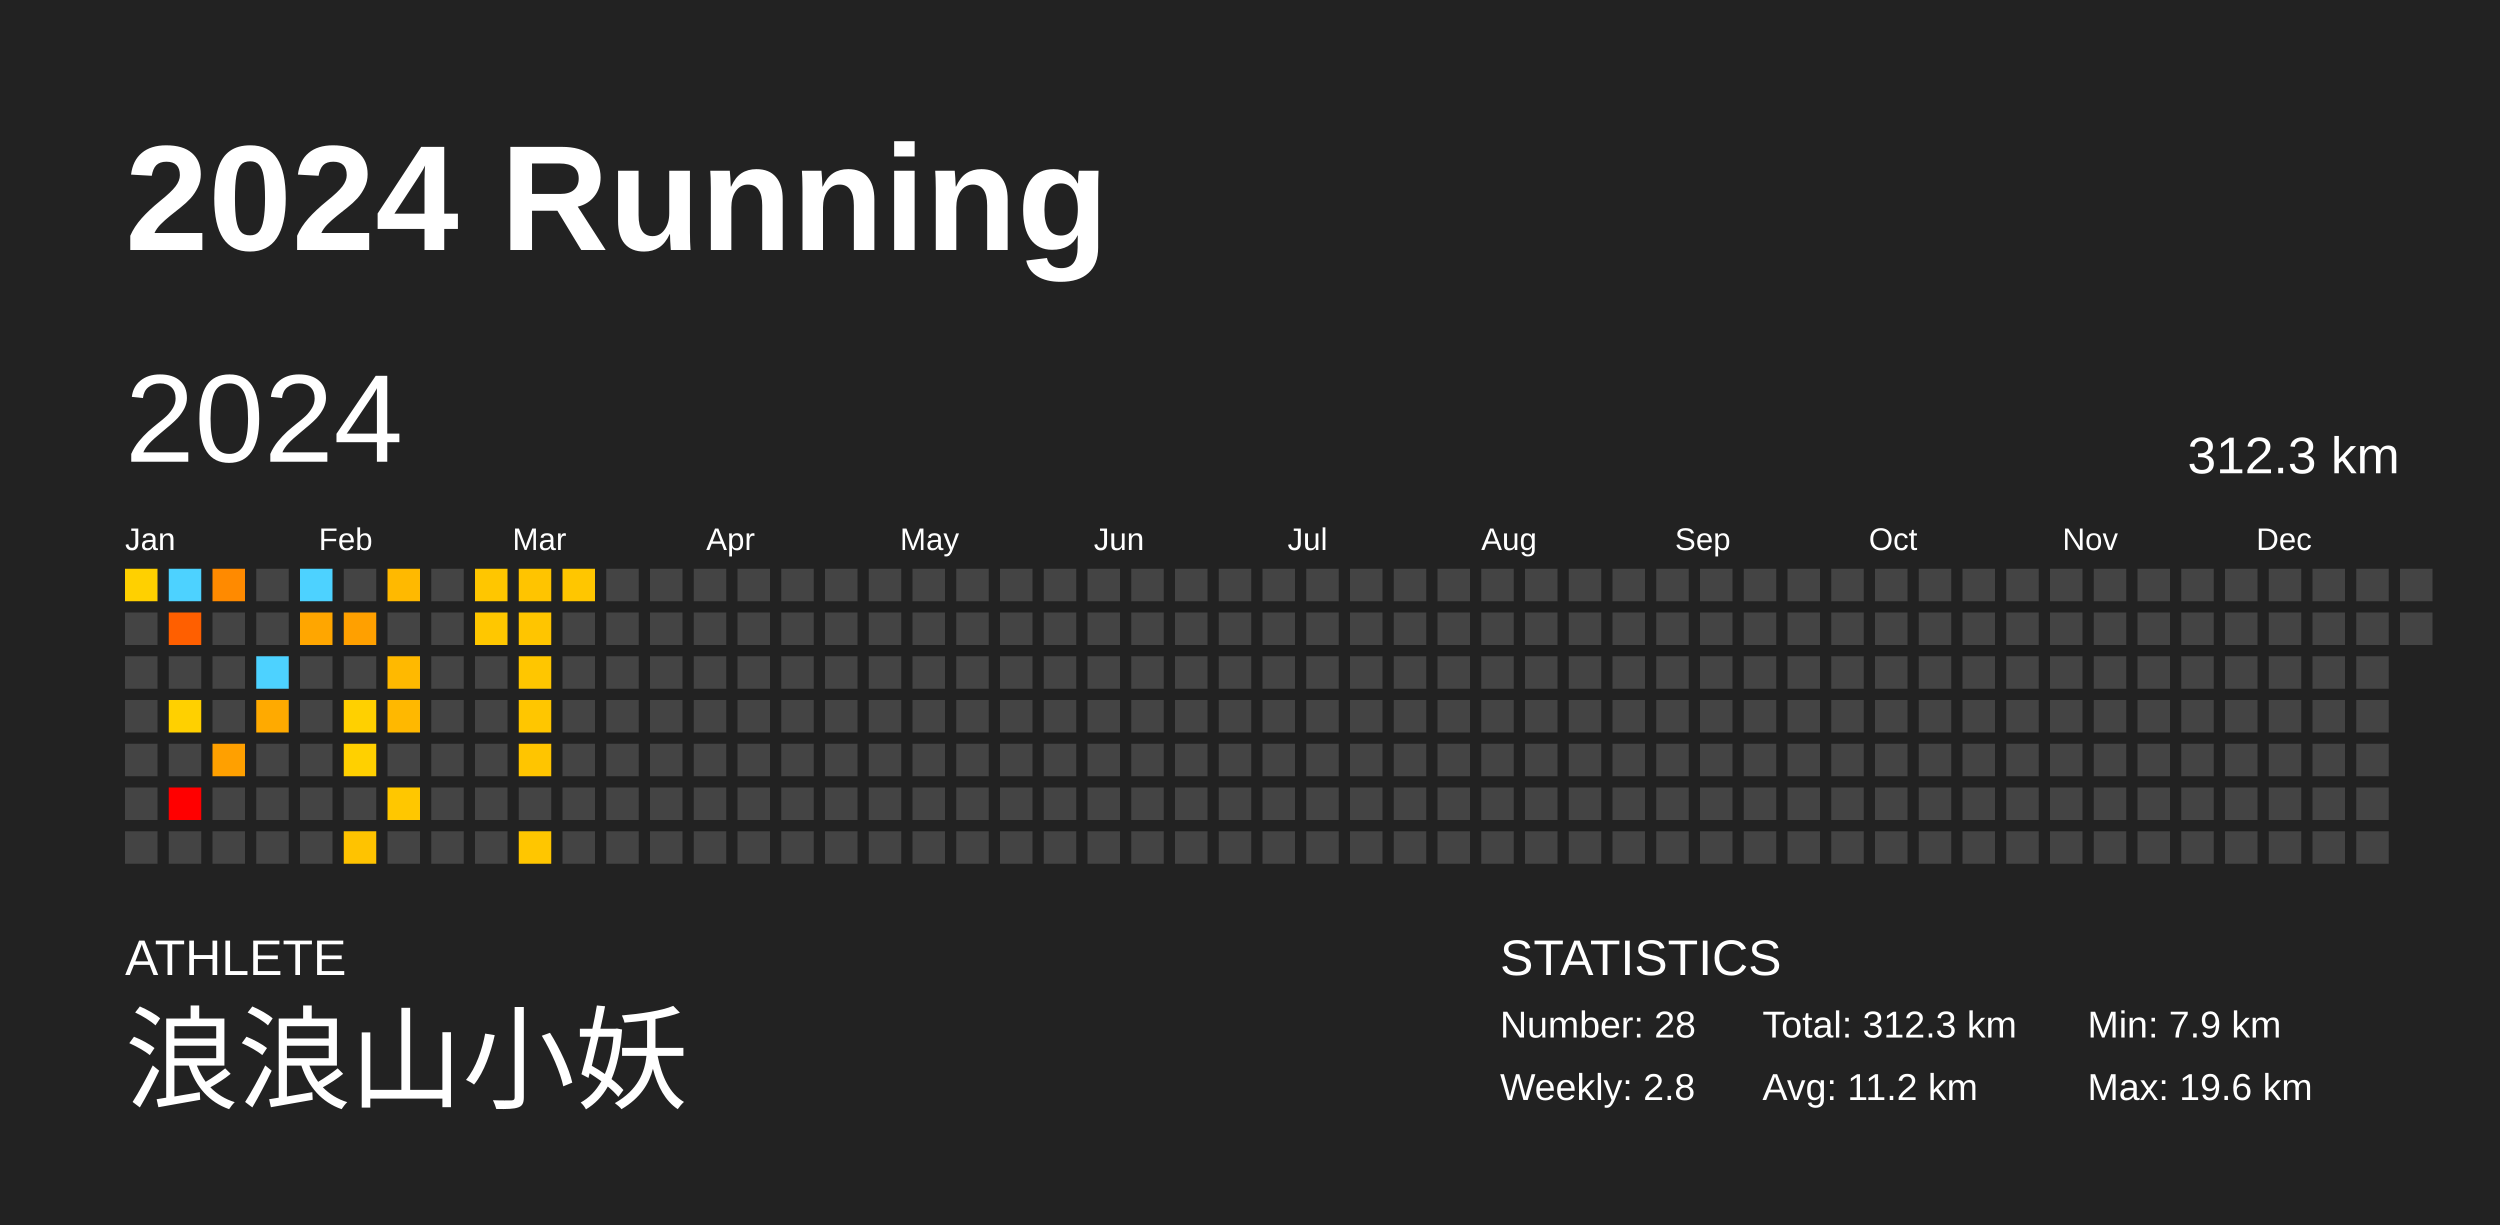
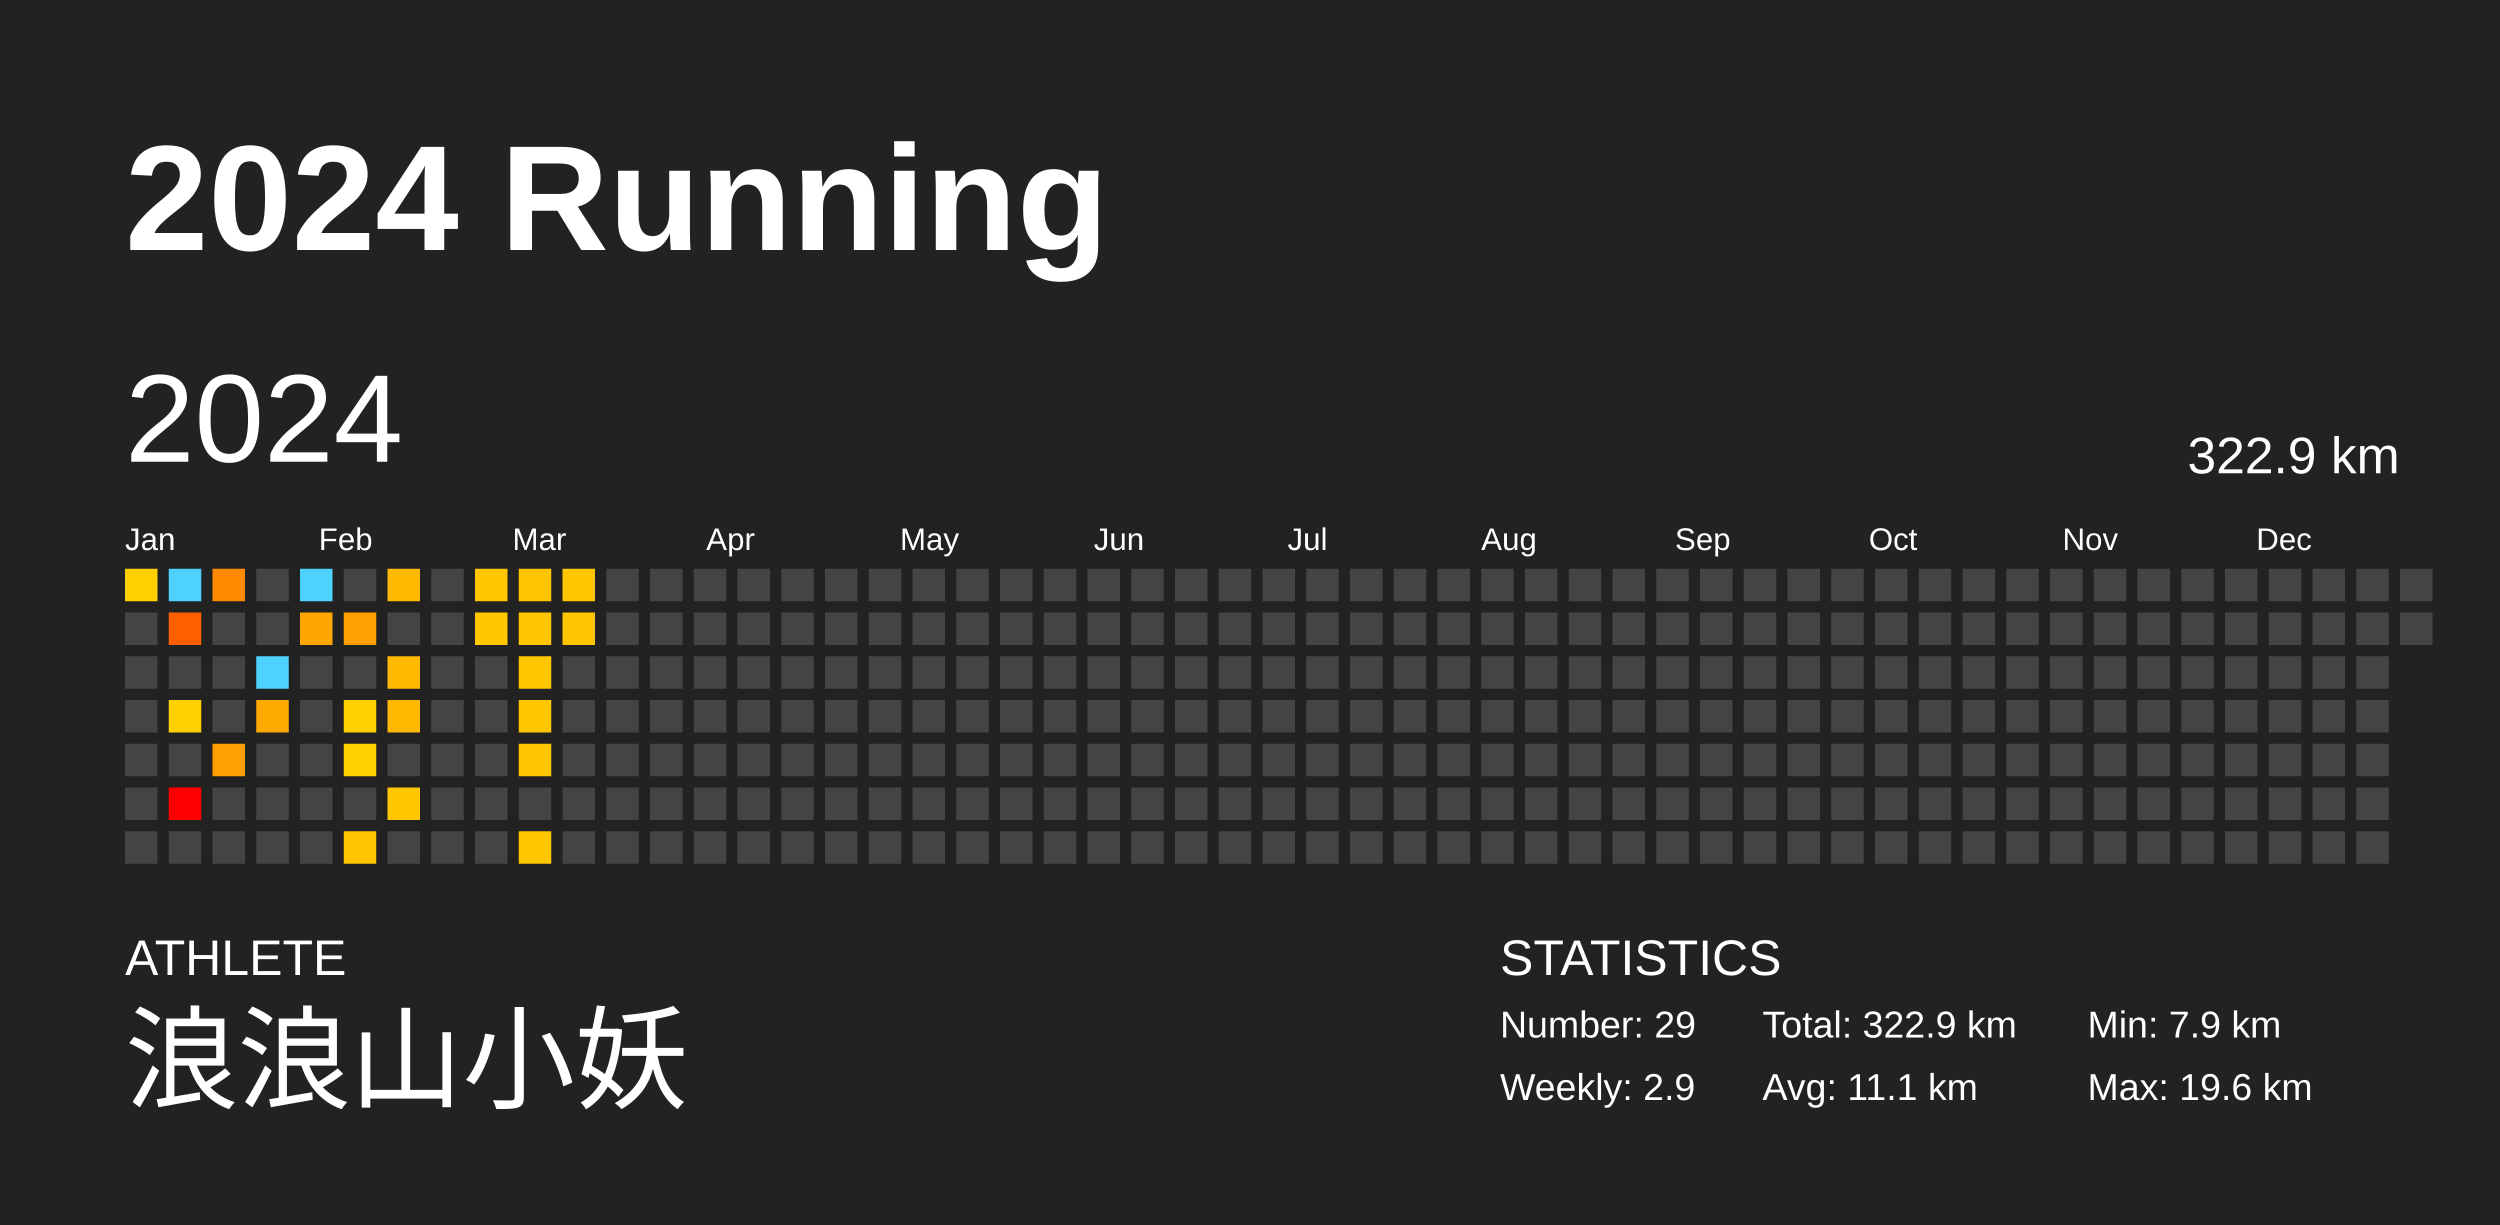
<svg xmlns="http://www.w3.org/2000/svg" baseProfile="full" height="98mm" version="1.1" viewBox="0,0,200,98" width="200mm">
  <defs />
  <rect fill="#222222" height="98" width="200" x="0" y="0" />
  <text fill="#FFFFFF" style="font-size:12px; font-family:Arial; font-weight:bold;" x="10" y="20">2024 Running</text>
  <text fill="#FFFFFF" style="font-size:4px; font-family:Arial" x="10" y="78">ATHLETE</text>
  <text fill="#FFFFFF" style="font-size:9px; font-family:Arial" x="10" y="88">浪浪山小妖</text>
  <text fill="#FFFFFF" style="font-size:4px; font-family:Arial" x="120" y="78">STATISTICS</text>
-   <text fill="#FFFFFF" style="font-size:3px; font-family:Arial" x="120" y="83">Number: 28</text>
-   <text fill="#FFFFFF" style="font-size:3px; font-family:Arial" x="120" y="88">Weekly: 2.8</text>
-   <text fill="#FFFFFF" style="font-size:3px; font-family:Arial" x="141" y="83">Total: 312.3 km</text>
-   <text fill="#FFFFFF" style="font-size:3px; font-family:Arial" x="141" y="88">Avg: 11.2 km</text>
+   <text fill="#FFFFFF" style="font-size:3px; font-family:Arial" x="120" y="83">Number: 29</text>
+   <text fill="#FFFFFF" style="font-size:3px; font-family:Arial" x="120" y="88">Weekly: 2.9</text>
+   <text fill="#FFFFFF" style="font-size:3px; font-family:Arial" x="141" y="83">Total: 322.9 km</text>
+   <text fill="#FFFFFF" style="font-size:3px; font-family:Arial" x="141" y="88">Avg: 11.1 km</text>
  <text fill="#FFFFFF" style="font-size:3px; font-family:Arial" x="167" y="83">Min: 7.9 km</text>
  <text fill="#FFFFFF" style="font-size:3px; font-family:Arial" x="167" y="88">Max: 19.6 km</text>
  <text dominant-baseline="hanging" fill="#FFFFFF" style="font-size:10.0px; font-family:Arial;" x="10" y="30">2024</text>
-   <text dominant-baseline="hanging" fill="#FFFFFF" style="font-size:4.125px; font-family:Arial;" x="175" y="35">312.3 km</text>
+   <text dominant-baseline="hanging" fill="#FFFFFF" style="font-size:4.125px; font-family:Arial;" x="175" y="35">322.9 km</text>
  <text fill="#FFFFFF" style="font-size:2.5px; font-family:Arial" x="10.0" y="44">Jan</text>
  <text fill="#FFFFFF" style="font-size:2.5px; font-family:Arial" x="25.5" y="44">Feb</text>
  <text fill="#FFFFFF" style="font-size:2.5px; font-family:Arial" x="41.0" y="44">Mar</text>
  <text fill="#FFFFFF" style="font-size:2.5px; font-family:Arial" x="56.5" y="44">Apr</text>
  <text fill="#FFFFFF" style="font-size:2.5px; font-family:Arial" x="72.0" y="44">May</text>
  <text fill="#FFFFFF" style="font-size:2.5px; font-family:Arial" x="87.5" y="44">Jun</text>
  <text fill="#FFFFFF" style="font-size:2.5px; font-family:Arial" x="103.0" y="44">Jul</text>
  <text fill="#FFFFFF" style="font-size:2.5px; font-family:Arial" x="118.5" y="44">Aug</text>
  <text fill="#FFFFFF" style="font-size:2.5px; font-family:Arial" x="134.0" y="44">Sep</text>
  <text fill="#FFFFFF" style="font-size:2.5px; font-family:Arial" x="149.5" y="44">Oct</text>
  <text fill="#FFFFFF" style="font-size:2.5px; font-family:Arial" x="165.0" y="44">Nov</text>
  <text fill="#FFFFFF" style="font-size:2.5px; font-family:Arial" x="180.5" y="44">Dec</text>
  <rect fill="#ffd000" height="2.6" width="2.6" x="10.0" y="45.5" />
  <rect fill="#444444" height="2.6" width="2.6" x="10.0" y="49.0" />
  <rect fill="#444444" height="2.6" width="2.6" x="10.0" y="52.5" />
  <rect fill="#444444" height="2.6" width="2.6" x="10.0" y="56.0" />
  <rect fill="#444444" height="2.6" width="2.6" x="10.0" y="59.5" />
  <rect fill="#444444" height="2.6" width="2.6" x="10.0" y="63.0" />
  <rect fill="#444444" height="2.6" width="2.6" x="10.0" y="66.5" />
  <rect fill="#4dd2ff" height="2.6" width="2.6" x="13.5" y="45.5" />
  <rect fill="#ff5f00" height="2.6" width="2.6" x="13.5" y="49.0" />
  <rect fill="#444444" height="2.6" width="2.6" x="13.5" y="52.5" />
  <rect fill="#ffd000" height="2.6" width="2.6" x="13.5" y="56.0" />
  <rect fill="#444444" height="2.6" width="2.6" x="13.5" y="59.5" />
  <rect fill="#ff0000" height="2.6" width="2.6" x="13.5" y="63.0" />
  <rect fill="#444444" height="2.6" width="2.6" x="13.5" y="66.5" />
  <rect fill="#ff8a00" height="2.6" width="2.6" x="17.0" y="45.5" />
  <rect fill="#444444" height="2.6" width="2.6" x="17.0" y="49.0" />
  <rect fill="#444444" height="2.6" width="2.6" x="17.0" y="52.5" />
  <rect fill="#444444" height="2.6" width="2.6" x="17.0" y="56.0" />
  <rect fill="#ffa000" height="2.6" width="2.6" x="17.0" y="59.5" />
  <rect fill="#444444" height="2.6" width="2.6" x="17.0" y="63.0" />
  <rect fill="#444444" height="2.6" width="2.6" x="17.0" y="66.5" />
  <rect fill="#444444" height="2.6" width="2.6" x="20.5" y="45.5" />
  <rect fill="#444444" height="2.6" width="2.6" x="20.5" y="49.0" />
  <rect fill="#4dd2ff" height="2.6" width="2.6" x="20.5" y="52.5" />
  <rect fill="#ffaa00" height="2.6" width="2.6" x="20.5" y="56.0" />
  <rect fill="#444444" height="2.6" width="2.6" x="20.5" y="59.5" />
  <rect fill="#444444" height="2.6" width="2.6" x="20.5" y="63.0" />
  <rect fill="#444444" height="2.6" width="2.6" x="20.5" y="66.5" />
  <rect fill="#4dd2ff" height="2.6" width="2.6" x="24.0" y="45.5" />
  <rect fill="#ffa600" height="2.6" width="2.6" x="24.0" y="49.0" />
  <rect fill="#444444" height="2.6" width="2.6" x="24.0" y="52.5" />
  <rect fill="#444444" height="2.6" width="2.6" x="24.0" y="56.0" />
  <rect fill="#444444" height="2.6" width="2.6" x="24.0" y="59.5" />
  <rect fill="#444444" height="2.6" width="2.6" x="24.0" y="63.0" />
  <rect fill="#444444" height="2.6" width="2.6" x="24.0" y="66.5" />
  <rect fill="#444444" height="2.6" width="2.6" x="27.5" y="45.5" />
  <rect fill="#ffa000" height="2.6" width="2.6" x="27.5" y="49.0" />
  <rect fill="#444444" height="2.6" width="2.6" x="27.5" y="52.5" />
  <rect fill="#ffd000" height="2.6" width="2.6" x="27.5" y="56.0" />
  <rect fill="#ffd000" height="2.6" width="2.6" x="27.5" y="59.5" />
  <rect fill="#444444" height="2.6" width="2.6" x="27.5" y="63.0" />
  <rect fill="#ffc300" height="2.6" width="2.6" x="27.5" y="66.5" />
  <rect fill="#ffb900" height="2.6" width="2.6" x="31.0" y="45.5" />
  <rect fill="#444444" height="2.6" width="2.6" x="31.0" y="49.0" />
  <rect fill="#ffb900" height="2.6" width="2.6" x="31.0" y="52.5" />
  <rect fill="#ffb800" height="2.6" width="2.6" x="31.0" y="56.0" />
  <rect fill="#444444" height="2.6" width="2.6" x="31.0" y="59.5" />
  <rect fill="#ffc700" height="2.6" width="2.6" x="31.0" y="63.0" />
  <rect fill="#444444" height="2.6" width="2.6" x="31.0" y="66.5" />
  <rect fill="#444444" height="2.6" width="2.6" x="34.5" y="45.5" />
  <rect fill="#444444" height="2.6" width="2.6" x="34.5" y="49.0" />
  <rect fill="#444444" height="2.6" width="2.6" x="34.5" y="52.5" />
  <rect fill="#444444" height="2.6" width="2.6" x="34.5" y="56.0" />
  <rect fill="#444444" height="2.6" width="2.6" x="34.5" y="59.5" />
  <rect fill="#444444" height="2.6" width="2.6" x="34.5" y="63.0" />
  <rect fill="#444444" height="2.6" width="2.6" x="34.5" y="66.5" />
  <rect fill="#ffc600" height="2.6" width="2.6" x="38.0" y="45.5" />
  <rect fill="#ffc700" height="2.6" width="2.6" x="38.0" y="49.0" />
  <rect fill="#444444" height="2.6" width="2.6" x="38.0" y="52.5" />
  <rect fill="#444444" height="2.6" width="2.6" x="38.0" y="56.0" />
  <rect fill="#444444" height="2.6" width="2.6" x="38.0" y="59.5" />
  <rect fill="#444444" height="2.6" width="2.6" x="38.0" y="63.0" />
  <rect fill="#444444" height="2.6" width="2.6" x="38.0" y="66.5" />
  <rect fill="#ffc400" height="2.6" width="2.6" x="41.5" y="45.5" />
  <rect fill="#ffc500" height="2.6" width="2.6" x="41.5" y="49.0" />
  <rect fill="#ffc600" height="2.6" width="2.6" x="41.5" y="52.5" />
  <rect fill="#ffc600" height="2.6" width="2.6" x="41.5" y="56.0" />
  <rect fill="#ffc500" height="2.6" width="2.6" x="41.5" y="59.5" />
  <rect fill="#444444" height="2.6" width="2.6" x="41.5" y="63.0" />
  <rect fill="#ffc600" height="2.6" width="2.6" x="41.5" y="66.5" />
  <rect fill="#ffc600" height="2.6" width="2.6" x="45.0" y="45.5" />
-   <rect fill="#444444" height="2.6" width="2.6" x="45.0" y="49.0" />
+   <rect fill="#ffc500" height="2.6" width="2.6" x="45.0" y="49.0" />
  <rect fill="#444444" height="2.6" width="2.6" x="45.0" y="52.5" />
  <rect fill="#444444" height="2.6" width="2.6" x="45.0" y="56.0" />
  <rect fill="#444444" height="2.6" width="2.6" x="45.0" y="59.5" />
  <rect fill="#444444" height="2.6" width="2.6" x="45.0" y="63.0" />
  <rect fill="#444444" height="2.6" width="2.6" x="45.0" y="66.5" />
  <rect fill="#444444" height="2.6" width="2.6" x="48.5" y="45.5" />
  <rect fill="#444444" height="2.6" width="2.6" x="48.5" y="49.0" />
  <rect fill="#444444" height="2.6" width="2.6" x="48.5" y="52.5" />
  <rect fill="#444444" height="2.6" width="2.6" x="48.5" y="56.0" />
  <rect fill="#444444" height="2.6" width="2.6" x="48.5" y="59.5" />
  <rect fill="#444444" height="2.6" width="2.6" x="48.5" y="63.0" />
  <rect fill="#444444" height="2.6" width="2.6" x="48.5" y="66.5" />
  <rect fill="#444444" height="2.6" width="2.6" x="52.0" y="45.5" />
  <rect fill="#444444" height="2.6" width="2.6" x="52.0" y="49.0" />
  <rect fill="#444444" height="2.6" width="2.6" x="52.0" y="52.5" />
  <rect fill="#444444" height="2.6" width="2.6" x="52.0" y="56.0" />
  <rect fill="#444444" height="2.6" width="2.6" x="52.0" y="59.5" />
  <rect fill="#444444" height="2.6" width="2.6" x="52.0" y="63.0" />
  <rect fill="#444444" height="2.6" width="2.6" x="52.0" y="66.5" />
  <rect fill="#444444" height="2.6" width="2.6" x="55.5" y="45.5" />
  <rect fill="#444444" height="2.6" width="2.6" x="55.5" y="49.0" />
  <rect fill="#444444" height="2.6" width="2.6" x="55.5" y="52.5" />
  <rect fill="#444444" height="2.6" width="2.6" x="55.5" y="56.0" />
  <rect fill="#444444" height="2.6" width="2.6" x="55.5" y="59.5" />
  <rect fill="#444444" height="2.6" width="2.6" x="55.5" y="63.0" />
  <rect fill="#444444" height="2.6" width="2.6" x="55.5" y="66.5" />
  <rect fill="#444444" height="2.6" width="2.6" x="59.0" y="45.5" />
  <rect fill="#444444" height="2.6" width="2.6" x="59.0" y="49.0" />
  <rect fill="#444444" height="2.6" width="2.6" x="59.0" y="52.5" />
  <rect fill="#444444" height="2.6" width="2.6" x="59.0" y="56.0" />
  <rect fill="#444444" height="2.6" width="2.6" x="59.0" y="59.5" />
  <rect fill="#444444" height="2.6" width="2.6" x="59.0" y="63.0" />
  <rect fill="#444444" height="2.6" width="2.6" x="59.0" y="66.5" />
  <rect fill="#444444" height="2.6" width="2.6" x="62.5" y="45.5" />
  <rect fill="#444444" height="2.6" width="2.6" x="62.5" y="49.0" />
  <rect fill="#444444" height="2.6" width="2.6" x="62.5" y="52.5" />
  <rect fill="#444444" height="2.6" width="2.6" x="62.5" y="56.0" />
  <rect fill="#444444" height="2.6" width="2.6" x="62.5" y="59.5" />
  <rect fill="#444444" height="2.6" width="2.6" x="62.5" y="63.0" />
  <rect fill="#444444" height="2.6" width="2.6" x="62.5" y="66.5" />
  <rect fill="#444444" height="2.6" width="2.6" x="66.0" y="45.5" />
  <rect fill="#444444" height="2.6" width="2.6" x="66.0" y="49.0" />
  <rect fill="#444444" height="2.6" width="2.6" x="66.0" y="52.5" />
  <rect fill="#444444" height="2.6" width="2.6" x="66.0" y="56.0" />
  <rect fill="#444444" height="2.6" width="2.6" x="66.0" y="59.5" />
  <rect fill="#444444" height="2.6" width="2.6" x="66.0" y="63.0" />
  <rect fill="#444444" height="2.6" width="2.6" x="66.0" y="66.5" />
  <rect fill="#444444" height="2.6" width="2.6" x="69.5" y="45.5" />
  <rect fill="#444444" height="2.6" width="2.6" x="69.5" y="49.0" />
  <rect fill="#444444" height="2.6" width="2.6" x="69.5" y="52.5" />
  <rect fill="#444444" height="2.6" width="2.6" x="69.5" y="56.0" />
  <rect fill="#444444" height="2.6" width="2.6" x="69.5" y="59.5" />
  <rect fill="#444444" height="2.6" width="2.6" x="69.5" y="63.0" />
  <rect fill="#444444" height="2.6" width="2.6" x="69.5" y="66.5" />
  <rect fill="#444444" height="2.6" width="2.6" x="73.0" y="45.5" />
  <rect fill="#444444" height="2.6" width="2.6" x="73.0" y="49.0" />
  <rect fill="#444444" height="2.6" width="2.6" x="73.0" y="52.5" />
  <rect fill="#444444" height="2.6" width="2.6" x="73.0" y="56.0" />
  <rect fill="#444444" height="2.6" width="2.6" x="73.0" y="59.5" />
  <rect fill="#444444" height="2.6" width="2.6" x="73.0" y="63.0" />
  <rect fill="#444444" height="2.6" width="2.6" x="73.0" y="66.5" />
  <rect fill="#444444" height="2.6" width="2.6" x="76.5" y="45.5" />
  <rect fill="#444444" height="2.6" width="2.6" x="76.5" y="49.0" />
  <rect fill="#444444" height="2.6" width="2.6" x="76.5" y="52.5" />
  <rect fill="#444444" height="2.6" width="2.6" x="76.5" y="56.0" />
  <rect fill="#444444" height="2.6" width="2.6" x="76.5" y="59.5" />
  <rect fill="#444444" height="2.6" width="2.6" x="76.5" y="63.0" />
  <rect fill="#444444" height="2.6" width="2.6" x="76.5" y="66.5" />
  <rect fill="#444444" height="2.6" width="2.6" x="80.0" y="45.5" />
  <rect fill="#444444" height="2.6" width="2.6" x="80.0" y="49.0" />
  <rect fill="#444444" height="2.6" width="2.6" x="80.0" y="52.5" />
  <rect fill="#444444" height="2.6" width="2.6" x="80.0" y="56.0" />
  <rect fill="#444444" height="2.6" width="2.6" x="80.0" y="59.5" />
  <rect fill="#444444" height="2.6" width="2.6" x="80.0" y="63.0" />
  <rect fill="#444444" height="2.6" width="2.6" x="80.0" y="66.5" />
  <rect fill="#444444" height="2.6" width="2.6" x="83.5" y="45.5" />
  <rect fill="#444444" height="2.6" width="2.6" x="83.5" y="49.0" />
  <rect fill="#444444" height="2.6" width="2.6" x="83.5" y="52.5" />
  <rect fill="#444444" height="2.6" width="2.6" x="83.5" y="56.0" />
  <rect fill="#444444" height="2.6" width="2.6" x="83.5" y="59.5" />
  <rect fill="#444444" height="2.6" width="2.6" x="83.5" y="63.0" />
  <rect fill="#444444" height="2.6" width="2.6" x="83.5" y="66.5" />
  <rect fill="#444444" height="2.6" width="2.6" x="87.0" y="45.5" />
  <rect fill="#444444" height="2.6" width="2.6" x="87.0" y="49.0" />
  <rect fill="#444444" height="2.6" width="2.6" x="87.0" y="52.5" />
  <rect fill="#444444" height="2.6" width="2.6" x="87.0" y="56.0" />
  <rect fill="#444444" height="2.6" width="2.6" x="87.0" y="59.5" />
  <rect fill="#444444" height="2.6" width="2.6" x="87.0" y="63.0" />
  <rect fill="#444444" height="2.6" width="2.6" x="87.0" y="66.5" />
  <rect fill="#444444" height="2.6" width="2.6" x="90.5" y="45.5" />
  <rect fill="#444444" height="2.6" width="2.6" x="90.5" y="49.0" />
  <rect fill="#444444" height="2.6" width="2.6" x="90.5" y="52.5" />
  <rect fill="#444444" height="2.6" width="2.6" x="90.5" y="56.0" />
  <rect fill="#444444" height="2.6" width="2.6" x="90.5" y="59.5" />
  <rect fill="#444444" height="2.6" width="2.6" x="90.5" y="63.0" />
  <rect fill="#444444" height="2.6" width="2.6" x="90.5" y="66.5" />
  <rect fill="#444444" height="2.6" width="2.6" x="94.0" y="45.5" />
  <rect fill="#444444" height="2.6" width="2.6" x="94.0" y="49.0" />
  <rect fill="#444444" height="2.6" width="2.6" x="94.0" y="52.5" />
  <rect fill="#444444" height="2.6" width="2.6" x="94.0" y="56.0" />
  <rect fill="#444444" height="2.6" width="2.6" x="94.0" y="59.5" />
  <rect fill="#444444" height="2.6" width="2.6" x="94.0" y="63.0" />
  <rect fill="#444444" height="2.6" width="2.6" x="94.0" y="66.5" />
  <rect fill="#444444" height="2.6" width="2.6" x="97.5" y="45.5" />
  <rect fill="#444444" height="2.6" width="2.6" x="97.5" y="49.0" />
  <rect fill="#444444" height="2.6" width="2.6" x="97.5" y="52.5" />
  <rect fill="#444444" height="2.6" width="2.6" x="97.5" y="56.0" />
  <rect fill="#444444" height="2.6" width="2.6" x="97.5" y="59.5" />
  <rect fill="#444444" height="2.6" width="2.6" x="97.5" y="63.0" />
  <rect fill="#444444" height="2.6" width="2.6" x="97.5" y="66.5" />
  <rect fill="#444444" height="2.6" width="2.6" x="101.0" y="45.5" />
  <rect fill="#444444" height="2.6" width="2.6" x="101.0" y="49.0" />
  <rect fill="#444444" height="2.6" width="2.6" x="101.0" y="52.5" />
  <rect fill="#444444" height="2.6" width="2.6" x="101.0" y="56.0" />
  <rect fill="#444444" height="2.6" width="2.6" x="101.0" y="59.5" />
  <rect fill="#444444" height="2.6" width="2.6" x="101.0" y="63.0" />
  <rect fill="#444444" height="2.6" width="2.6" x="101.0" y="66.5" />
  <rect fill="#444444" height="2.6" width="2.6" x="104.5" y="45.5" />
  <rect fill="#444444" height="2.6" width="2.6" x="104.5" y="49.0" />
  <rect fill="#444444" height="2.6" width="2.6" x="104.5" y="52.5" />
  <rect fill="#444444" height="2.6" width="2.6" x="104.5" y="56.0" />
  <rect fill="#444444" height="2.6" width="2.6" x="104.5" y="59.5" />
  <rect fill="#444444" height="2.6" width="2.6" x="104.5" y="63.0" />
  <rect fill="#444444" height="2.6" width="2.6" x="104.5" y="66.5" />
  <rect fill="#444444" height="2.6" width="2.6" x="108.0" y="45.5" />
  <rect fill="#444444" height="2.6" width="2.6" x="108.0" y="49.0" />
  <rect fill="#444444" height="2.6" width="2.6" x="108.0" y="52.5" />
  <rect fill="#444444" height="2.6" width="2.6" x="108.0" y="56.0" />
  <rect fill="#444444" height="2.6" width="2.6" x="108.0" y="59.5" />
  <rect fill="#444444" height="2.6" width="2.6" x="108.0" y="63.0" />
  <rect fill="#444444" height="2.6" width="2.6" x="108.0" y="66.5" />
  <rect fill="#444444" height="2.6" width="2.6" x="111.5" y="45.5" />
  <rect fill="#444444" height="2.6" width="2.6" x="111.5" y="49.0" />
  <rect fill="#444444" height="2.6" width="2.6" x="111.5" y="52.5" />
  <rect fill="#444444" height="2.6" width="2.6" x="111.5" y="56.0" />
  <rect fill="#444444" height="2.6" width="2.6" x="111.5" y="59.5" />
  <rect fill="#444444" height="2.6" width="2.6" x="111.5" y="63.0" />
  <rect fill="#444444" height="2.6" width="2.6" x="111.5" y="66.5" />
  <rect fill="#444444" height="2.6" width="2.6" x="115.0" y="45.5" />
  <rect fill="#444444" height="2.6" width="2.6" x="115.0" y="49.0" />
  <rect fill="#444444" height="2.6" width="2.6" x="115.0" y="52.5" />
  <rect fill="#444444" height="2.6" width="2.6" x="115.0" y="56.0" />
  <rect fill="#444444" height="2.6" width="2.6" x="115.0" y="59.5" />
  <rect fill="#444444" height="2.6" width="2.6" x="115.0" y="63.0" />
  <rect fill="#444444" height="2.6" width="2.6" x="115.0" y="66.5" />
  <rect fill="#444444" height="2.6" width="2.6" x="118.5" y="45.5" />
  <rect fill="#444444" height="2.6" width="2.6" x="118.5" y="49.0" />
  <rect fill="#444444" height="2.6" width="2.6" x="118.5" y="52.5" />
  <rect fill="#444444" height="2.6" width="2.6" x="118.5" y="56.0" />
  <rect fill="#444444" height="2.6" width="2.6" x="118.5" y="59.5" />
  <rect fill="#444444" height="2.6" width="2.6" x="118.5" y="63.0" />
  <rect fill="#444444" height="2.6" width="2.6" x="118.5" y="66.5" />
  <rect fill="#444444" height="2.6" width="2.6" x="122.0" y="45.5" />
  <rect fill="#444444" height="2.6" width="2.6" x="122.0" y="49.0" />
  <rect fill="#444444" height="2.6" width="2.6" x="122.0" y="52.5" />
  <rect fill="#444444" height="2.6" width="2.6" x="122.0" y="56.0" />
  <rect fill="#444444" height="2.6" width="2.6" x="122.0" y="59.5" />
  <rect fill="#444444" height="2.6" width="2.6" x="122.0" y="63.0" />
  <rect fill="#444444" height="2.6" width="2.6" x="122.0" y="66.5" />
  <rect fill="#444444" height="2.6" width="2.6" x="125.5" y="45.5" />
  <rect fill="#444444" height="2.6" width="2.6" x="125.5" y="49.0" />
  <rect fill="#444444" height="2.6" width="2.6" x="125.5" y="52.5" />
  <rect fill="#444444" height="2.6" width="2.6" x="125.5" y="56.0" />
  <rect fill="#444444" height="2.6" width="2.6" x="125.5" y="59.5" />
  <rect fill="#444444" height="2.6" width="2.6" x="125.5" y="63.0" />
  <rect fill="#444444" height="2.6" width="2.6" x="125.5" y="66.5" />
  <rect fill="#444444" height="2.6" width="2.6" x="129.0" y="45.5" />
  <rect fill="#444444" height="2.6" width="2.6" x="129.0" y="49.0" />
  <rect fill="#444444" height="2.6" width="2.6" x="129.0" y="52.5" />
  <rect fill="#444444" height="2.6" width="2.6" x="129.0" y="56.0" />
  <rect fill="#444444" height="2.6" width="2.6" x="129.0" y="59.5" />
  <rect fill="#444444" height="2.6" width="2.6" x="129.0" y="63.0" />
  <rect fill="#444444" height="2.6" width="2.6" x="129.0" y="66.5" />
  <rect fill="#444444" height="2.6" width="2.6" x="132.5" y="45.5" />
  <rect fill="#444444" height="2.6" width="2.6" x="132.5" y="49.0" />
  <rect fill="#444444" height="2.6" width="2.6" x="132.5" y="52.5" />
  <rect fill="#444444" height="2.6" width="2.6" x="132.5" y="56.0" />
  <rect fill="#444444" height="2.6" width="2.6" x="132.5" y="59.5" />
  <rect fill="#444444" height="2.6" width="2.6" x="132.5" y="63.0" />
  <rect fill="#444444" height="2.6" width="2.6" x="132.5" y="66.5" />
  <rect fill="#444444" height="2.6" width="2.6" x="136.0" y="45.5" />
  <rect fill="#444444" height="2.6" width="2.6" x="136.0" y="49.0" />
  <rect fill="#444444" height="2.6" width="2.6" x="136.0" y="52.5" />
  <rect fill="#444444" height="2.6" width="2.6" x="136.0" y="56.0" />
  <rect fill="#444444" height="2.6" width="2.6" x="136.0" y="59.5" />
  <rect fill="#444444" height="2.6" width="2.6" x="136.0" y="63.0" />
  <rect fill="#444444" height="2.6" width="2.6" x="136.0" y="66.5" />
  <rect fill="#444444" height="2.6" width="2.6" x="139.5" y="45.5" />
  <rect fill="#444444" height="2.6" width="2.6" x="139.5" y="49.0" />
  <rect fill="#444444" height="2.6" width="2.6" x="139.5" y="52.5" />
  <rect fill="#444444" height="2.6" width="2.6" x="139.5" y="56.0" />
  <rect fill="#444444" height="2.6" width="2.6" x="139.5" y="59.5" />
  <rect fill="#444444" height="2.6" width="2.6" x="139.5" y="63.0" />
  <rect fill="#444444" height="2.6" width="2.6" x="139.5" y="66.5" />
  <rect fill="#444444" height="2.6" width="2.6" x="143.0" y="45.5" />
  <rect fill="#444444" height="2.6" width="2.6" x="143.0" y="49.0" />
  <rect fill="#444444" height="2.6" width="2.6" x="143.0" y="52.5" />
  <rect fill="#444444" height="2.6" width="2.6" x="143.0" y="56.0" />
  <rect fill="#444444" height="2.6" width="2.6" x="143.0" y="59.5" />
  <rect fill="#444444" height="2.6" width="2.6" x="143.0" y="63.0" />
  <rect fill="#444444" height="2.6" width="2.6" x="143.0" y="66.5" />
  <rect fill="#444444" height="2.6" width="2.6" x="146.5" y="45.5" />
  <rect fill="#444444" height="2.6" width="2.6" x="146.5" y="49.0" />
  <rect fill="#444444" height="2.6" width="2.6" x="146.5" y="52.5" />
  <rect fill="#444444" height="2.6" width="2.6" x="146.5" y="56.0" />
  <rect fill="#444444" height="2.6" width="2.6" x="146.5" y="59.5" />
  <rect fill="#444444" height="2.6" width="2.6" x="146.5" y="63.0" />
  <rect fill="#444444" height="2.6" width="2.6" x="146.5" y="66.5" />
  <rect fill="#444444" height="2.6" width="2.6" x="150.0" y="45.5" />
  <rect fill="#444444" height="2.6" width="2.6" x="150.0" y="49.0" />
  <rect fill="#444444" height="2.6" width="2.6" x="150.0" y="52.5" />
  <rect fill="#444444" height="2.6" width="2.6" x="150.0" y="56.0" />
  <rect fill="#444444" height="2.6" width="2.6" x="150.0" y="59.5" />
  <rect fill="#444444" height="2.6" width="2.6" x="150.0" y="63.0" />
  <rect fill="#444444" height="2.6" width="2.6" x="150.0" y="66.5" />
  <rect fill="#444444" height="2.6" width="2.6" x="153.5" y="45.5" />
  <rect fill="#444444" height="2.6" width="2.6" x="153.5" y="49.0" />
  <rect fill="#444444" height="2.6" width="2.6" x="153.5" y="52.5" />
  <rect fill="#444444" height="2.6" width="2.6" x="153.5" y="56.0" />
  <rect fill="#444444" height="2.6" width="2.6" x="153.5" y="59.5" />
  <rect fill="#444444" height="2.6" width="2.6" x="153.5" y="63.0" />
  <rect fill="#444444" height="2.6" width="2.6" x="153.5" y="66.5" />
  <rect fill="#444444" height="2.6" width="2.6" x="157.0" y="45.5" />
  <rect fill="#444444" height="2.6" width="2.6" x="157.0" y="49.0" />
  <rect fill="#444444" height="2.6" width="2.6" x="157.0" y="52.5" />
  <rect fill="#444444" height="2.6" width="2.6" x="157.0" y="56.0" />
  <rect fill="#444444" height="2.6" width="2.6" x="157.0" y="59.5" />
  <rect fill="#444444" height="2.6" width="2.6" x="157.0" y="63.0" />
  <rect fill="#444444" height="2.6" width="2.6" x="157.0" y="66.5" />
  <rect fill="#444444" height="2.6" width="2.6" x="160.5" y="45.5" />
  <rect fill="#444444" height="2.6" width="2.6" x="160.5" y="49.0" />
  <rect fill="#444444" height="2.6" width="2.6" x="160.5" y="52.5" />
  <rect fill="#444444" height="2.6" width="2.6" x="160.5" y="56.0" />
  <rect fill="#444444" height="2.6" width="2.6" x="160.5" y="59.5" />
  <rect fill="#444444" height="2.6" width="2.6" x="160.5" y="63.0" />
  <rect fill="#444444" height="2.6" width="2.6" x="160.5" y="66.5" />
  <rect fill="#444444" height="2.6" width="2.6" x="164.0" y="45.5" />
  <rect fill="#444444" height="2.6" width="2.6" x="164.0" y="49.0" />
  <rect fill="#444444" height="2.6" width="2.6" x="164.0" y="52.5" />
  <rect fill="#444444" height="2.6" width="2.6" x="164.0" y="56.0" />
  <rect fill="#444444" height="2.6" width="2.6" x="164.0" y="59.5" />
  <rect fill="#444444" height="2.6" width="2.6" x="164.0" y="63.0" />
  <rect fill="#444444" height="2.6" width="2.6" x="164.0" y="66.5" />
  <rect fill="#444444" height="2.6" width="2.6" x="167.5" y="45.5" />
  <rect fill="#444444" height="2.6" width="2.6" x="167.5" y="49.0" />
  <rect fill="#444444" height="2.6" width="2.6" x="167.5" y="52.5" />
  <rect fill="#444444" height="2.6" width="2.6" x="167.5" y="56.0" />
  <rect fill="#444444" height="2.6" width="2.6" x="167.5" y="59.5" />
  <rect fill="#444444" height="2.6" width="2.6" x="167.5" y="63.0" />
  <rect fill="#444444" height="2.6" width="2.6" x="167.5" y="66.5" />
  <rect fill="#444444" height="2.6" width="2.6" x="171.0" y="45.5" />
  <rect fill="#444444" height="2.6" width="2.6" x="171.0" y="49.0" />
  <rect fill="#444444" height="2.6" width="2.6" x="171.0" y="52.5" />
  <rect fill="#444444" height="2.6" width="2.6" x="171.0" y="56.0" />
  <rect fill="#444444" height="2.6" width="2.6" x="171.0" y="59.5" />
  <rect fill="#444444" height="2.6" width="2.6" x="171.0" y="63.0" />
  <rect fill="#444444" height="2.6" width="2.6" x="171.0" y="66.5" />
  <rect fill="#444444" height="2.6" width="2.6" x="174.5" y="45.5" />
  <rect fill="#444444" height="2.6" width="2.6" x="174.5" y="49.0" />
  <rect fill="#444444" height="2.6" width="2.6" x="174.5" y="52.5" />
  <rect fill="#444444" height="2.6" width="2.6" x="174.5" y="56.0" />
  <rect fill="#444444" height="2.6" width="2.6" x="174.5" y="59.5" />
  <rect fill="#444444" height="2.6" width="2.6" x="174.5" y="63.0" />
  <rect fill="#444444" height="2.6" width="2.6" x="174.5" y="66.5" />
  <rect fill="#444444" height="2.6" width="2.6" x="178.0" y="45.5" />
  <rect fill="#444444" height="2.6" width="2.6" x="178.0" y="49.0" />
  <rect fill="#444444" height="2.6" width="2.6" x="178.0" y="52.5" />
  <rect fill="#444444" height="2.6" width="2.6" x="178.0" y="56.0" />
  <rect fill="#444444" height="2.6" width="2.6" x="178.0" y="59.5" />
  <rect fill="#444444" height="2.6" width="2.6" x="178.0" y="63.0" />
  <rect fill="#444444" height="2.6" width="2.6" x="178.0" y="66.5" />
  <rect fill="#444444" height="2.6" width="2.6" x="181.5" y="45.5" />
  <rect fill="#444444" height="2.6" width="2.6" x="181.5" y="49.0" />
  <rect fill="#444444" height="2.6" width="2.6" x="181.5" y="52.5" />
  <rect fill="#444444" height="2.6" width="2.6" x="181.5" y="56.0" />
  <rect fill="#444444" height="2.6" width="2.6" x="181.5" y="59.5" />
  <rect fill="#444444" height="2.6" width="2.6" x="181.5" y="63.0" />
  <rect fill="#444444" height="2.6" width="2.6" x="181.5" y="66.5" />
  <rect fill="#444444" height="2.6" width="2.6" x="185.0" y="45.5" />
  <rect fill="#444444" height="2.6" width="2.6" x="185.0" y="49.0" />
  <rect fill="#444444" height="2.6" width="2.6" x="185.0" y="52.5" />
  <rect fill="#444444" height="2.6" width="2.6" x="185.0" y="56.0" />
  <rect fill="#444444" height="2.6" width="2.6" x="185.0" y="59.5" />
  <rect fill="#444444" height="2.6" width="2.6" x="185.0" y="63.0" />
  <rect fill="#444444" height="2.6" width="2.6" x="185.0" y="66.5" />
  <rect fill="#444444" height="2.6" width="2.6" x="188.5" y="45.5" />
  <rect fill="#444444" height="2.6" width="2.6" x="188.5" y="49.0" />
  <rect fill="#444444" height="2.6" width="2.6" x="188.5" y="52.5" />
  <rect fill="#444444" height="2.6" width="2.6" x="188.5" y="56.0" />
  <rect fill="#444444" height="2.6" width="2.6" x="188.5" y="59.5" />
  <rect fill="#444444" height="2.6" width="2.6" x="188.5" y="63.0" />
  <rect fill="#444444" height="2.6" width="2.6" x="188.5" y="66.5" />
  <rect fill="#444444" height="2.6" width="2.6" x="192.0" y="45.5" />
  <rect fill="#444444" height="2.6" width="2.6" x="192.0" y="49.0" />
</svg>
